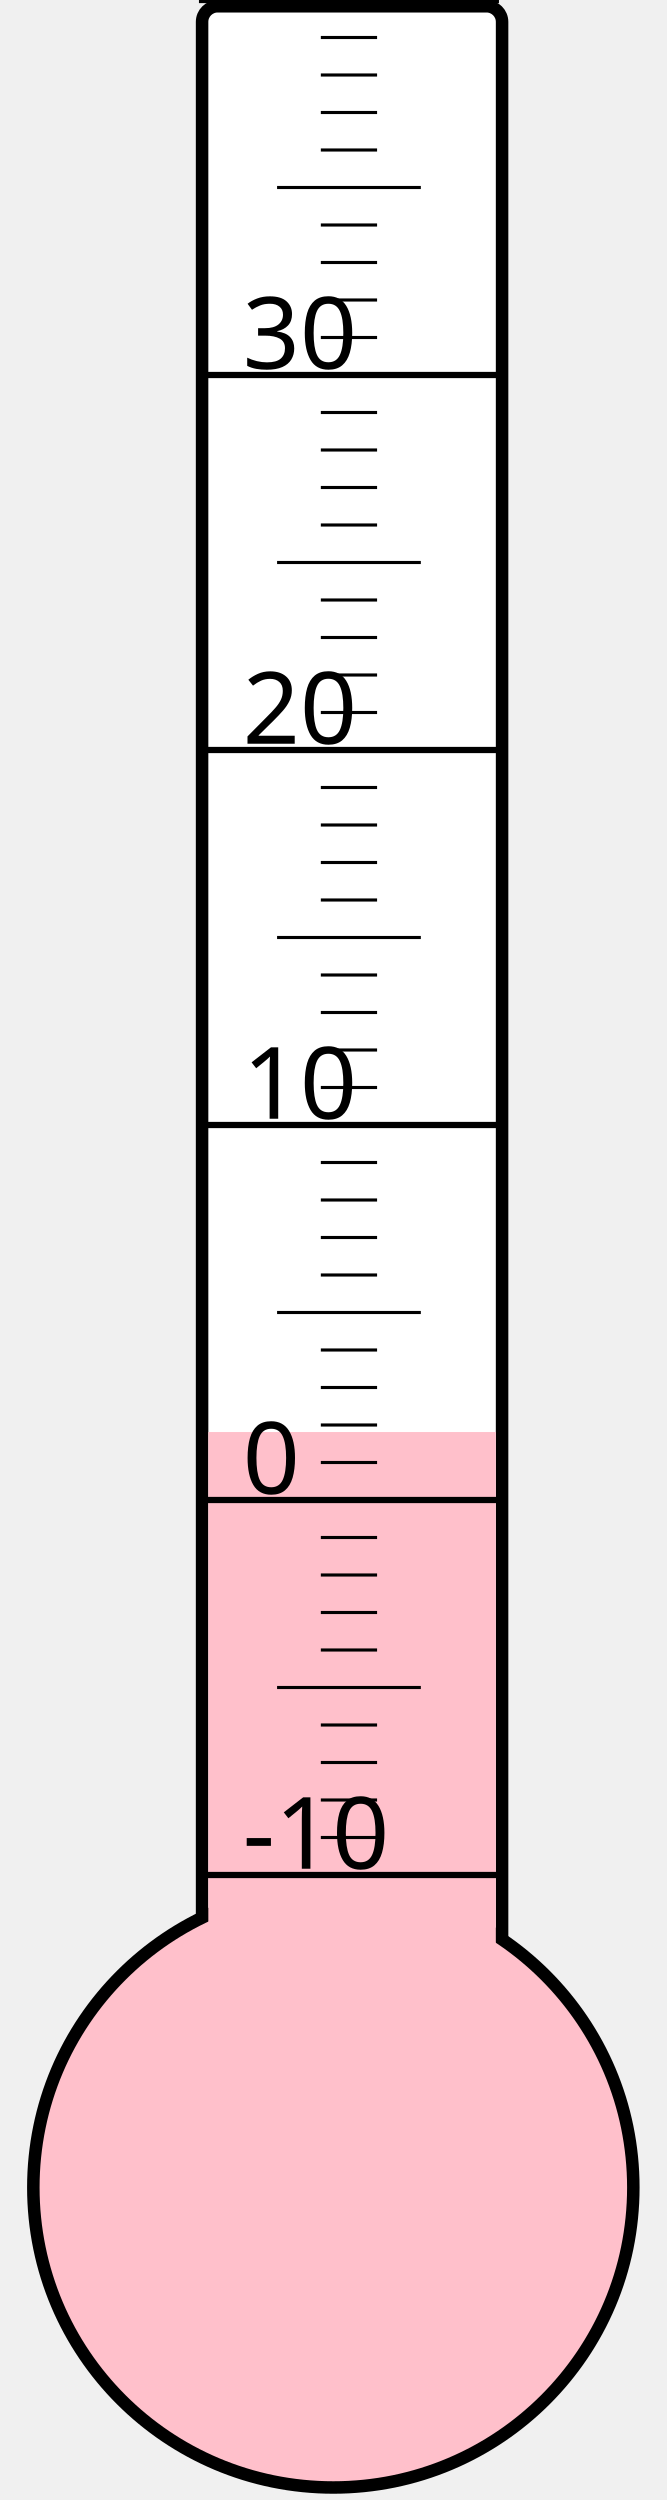
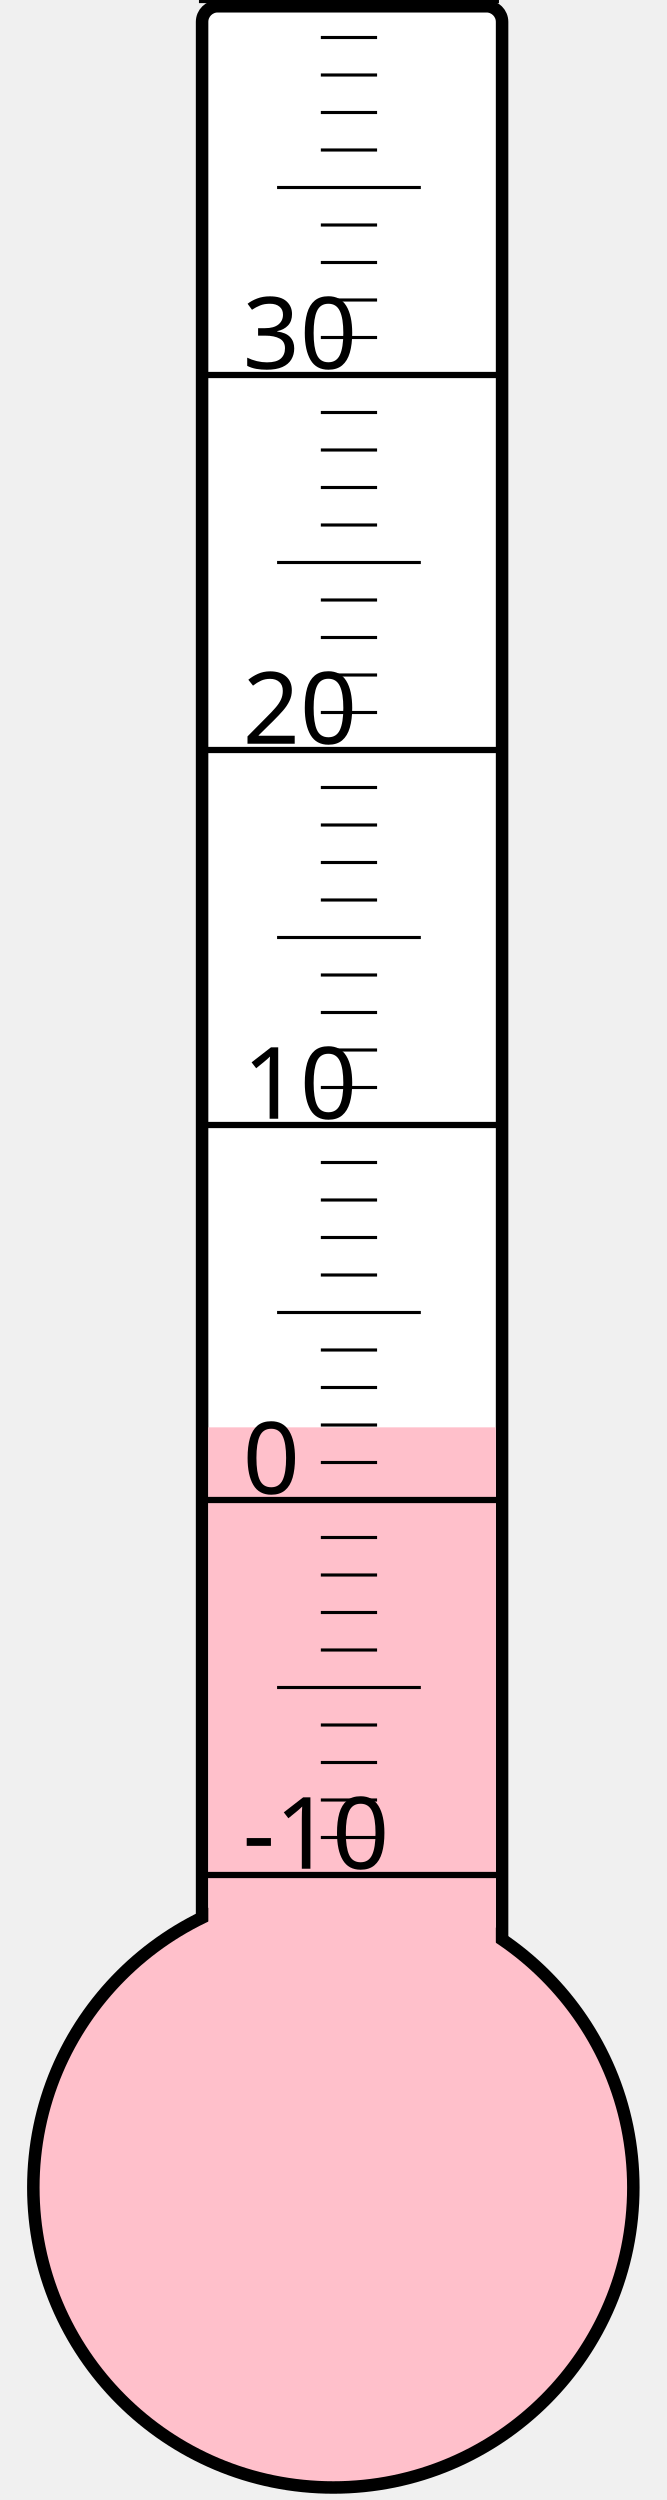
<svg xmlns="http://www.w3.org/2000/svg" width="40px" height="150px" viewBox="0 0 200 800">
  <rect width="200" height="800" x="0" y="0" style="fill: #ffffeb; fill-opacity: 0;" />
  <rect width="96" height="680" x="58" y="2" rx="5" ry="5" style="fill: white; fill-opacity: 1; stroke: black; stroke-width: 4;" />
  <circle cx="100" cy="700" r="96" style="fill: pink; stroke: black; stroke-width: 4;" />
-   <rect width="92" height="241.75" x="60" y="458.25" style="fill: pink; fill-opacity: 1; stroke-width: 0;" />
+   <rect width="92" height="243.25" x="60" y="456.75" style="fill: pink; fill-opacity: 1; stroke-width: 0;" />
  <text x="71" y="598" style="font-family: sans-serif; font-size: 24pt;">-10</text>
  <text x="71" y="478" style="font-family: sans-serif; font-size: 24pt;">0</text>
  <text x="71" y="358" style="font-family: sans-serif; font-size: 24pt;">10</text>
  <text x="71" y="238" style="font-family: sans-serif; font-size: 24pt;">20</text>
  <text x="71" y="118" style="font-family: sans-serif; font-size: 24pt;">30</text>
  <g style="stroke: black;">
    <line x1="57" y1="600" x2="153" y2="600" style="stroke-width: 2;" />
    <line x1="96" y1="588" x2="114" y2="588" style="stroke-width: 1;" />
    <line x1="96" y1="576" x2="114" y2="576" style="stroke-width: 1;" />
    <line x1="96" y1="564" x2="114" y2="564" style="stroke-width: 1;" />
    <line x1="96" y1="552" x2="114" y2="552" style="stroke-width: 1;" />
    <line x1="82" y1="540" x2="128" y2="540" style="stroke-width: 1;" />
    <line x1="96" y1="528" x2="114" y2="528" style="stroke-width: 1;" />
    <line x1="96" y1="516" x2="114" y2="516" style="stroke-width: 1;" />
    <line x1="96" y1="504" x2="114" y2="504" style="stroke-width: 1;" />
    <line x1="96" y1="492" x2="114" y2="492" style="stroke-width: 1;" />
    <line x1="57" y1="480" x2="153" y2="480" style="stroke-width: 2;" />
    <line x1="96" y1="468" x2="114" y2="468" style="stroke-width: 1;" />
    <line x1="96" y1="456" x2="114" y2="456" style="stroke-width: 1;" />
    <line x1="96" y1="444" x2="114" y2="444" style="stroke-width: 1;" />
    <line x1="96" y1="432" x2="114" y2="432" style="stroke-width: 1;" />
    <line x1="82" y1="420" x2="128" y2="420" style="stroke-width: 1;" />
    <line x1="96" y1="408" x2="114" y2="408" style="stroke-width: 1;" />
    <line x1="96" y1="396" x2="114" y2="396" style="stroke-width: 1;" />
    <line x1="96" y1="384" x2="114" y2="384" style="stroke-width: 1;" />
    <line x1="96" y1="372" x2="114" y2="372" style="stroke-width: 1;" />
    <line x1="57" y1="360" x2="153" y2="360" style="stroke-width: 2;" />
    <line x1="96" y1="348" x2="114" y2="348" style="stroke-width: 1;" />
    <line x1="96" y1="336" x2="114" y2="336" style="stroke-width: 1;" />
    <line x1="96" y1="324" x2="114" y2="324" style="stroke-width: 1;" />
    <line x1="96" y1="312" x2="114" y2="312" style="stroke-width: 1;" />
    <line x1="82" y1="300" x2="128" y2="300" style="stroke-width: 1;" />
    <line x1="96" y1="288" x2="114" y2="288" style="stroke-width: 1;" />
    <line x1="96" y1="276" x2="114" y2="276" style="stroke-width: 1;" />
    <line x1="96" y1="264" x2="114" y2="264" style="stroke-width: 1;" />
    <line x1="96" y1="252" x2="114" y2="252" style="stroke-width: 1;" />
    <line x1="57" y1="240" x2="153" y2="240" style="stroke-width: 2;" />
    <line x1="96" y1="228" x2="114" y2="228" style="stroke-width: 1;" />
    <line x1="96" y1="216" x2="114" y2="216" style="stroke-width: 1;" />
    <line x1="96" y1="204" x2="114" y2="204" style="stroke-width: 1;" />
    <line x1="96" y1="192" x2="114" y2="192" style="stroke-width: 1;" />
    <line x1="82" y1="180" x2="128" y2="180" style="stroke-width: 1;" />
    <line x1="96" y1="168" x2="114" y2="168" style="stroke-width: 1;" />
    <line x1="96" y1="156" x2="114" y2="156" style="stroke-width: 1;" />
    <line x1="96" y1="144" x2="114" y2="144" style="stroke-width: 1;" />
    <line x1="96" y1="132" x2="114" y2="132" style="stroke-width: 1;" />
    <line x1="57" y1="120" x2="153" y2="120" style="stroke-width: 2;" />
    <line x1="96" y1="108" x2="114" y2="108" style="stroke-width: 1;" />
    <line x1="96" y1="96" x2="114" y2="96" style="stroke-width: 1;" />
    <line x1="96" y1="84" x2="114" y2="84" style="stroke-width: 1;" />
    <line x1="96" y1="72" x2="114" y2="72" style="stroke-width: 1;" />
    <line x1="82" y1="60" x2="128" y2="60" style="stroke-width: 1;" />
    <line x1="96" y1="48" x2="114" y2="48" style="stroke-width: 1;" />
    <line x1="96" y1="36" x2="114" y2="36" style="stroke-width: 1;" />
    <line x1="96" y1="24" x2="114" y2="24" style="stroke-width: 1;" />
    <line x1="96" y1="12" x2="114" y2="12" style="stroke-width: 1;" />
    <line x1="57" y1="0" x2="153" y2="0" style="stroke-width: 2;" />
  </g>
</svg>
